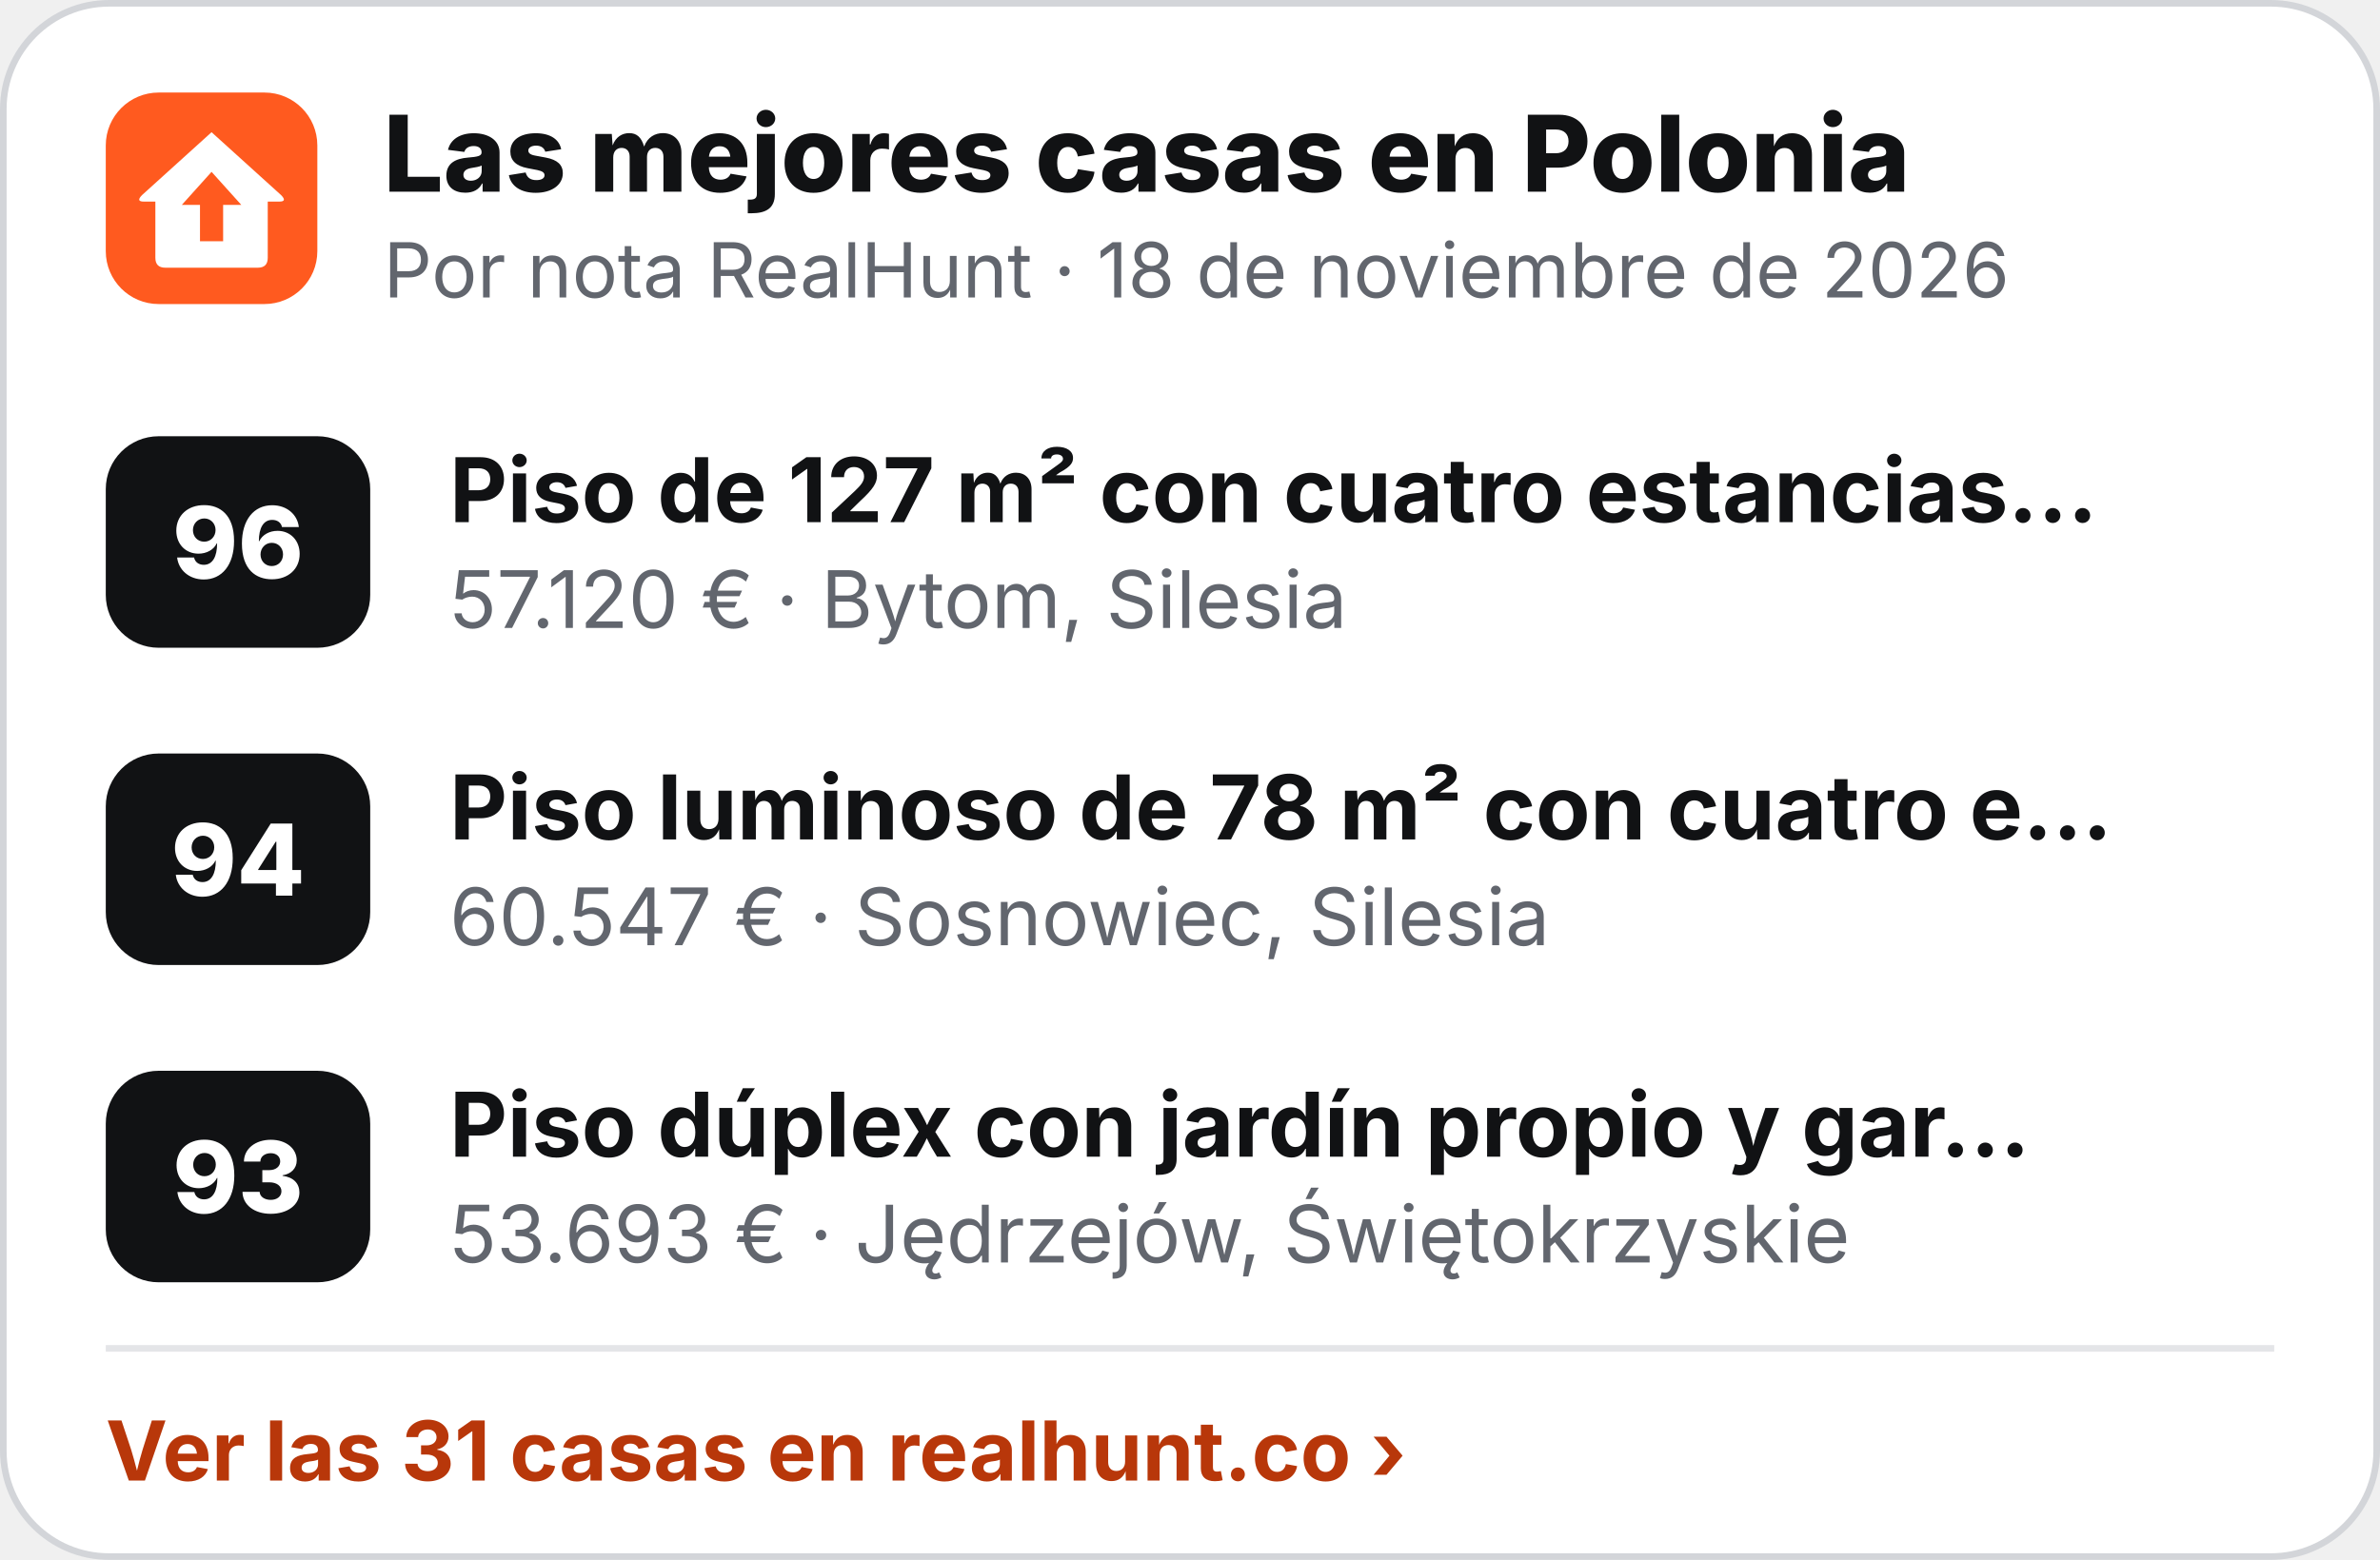
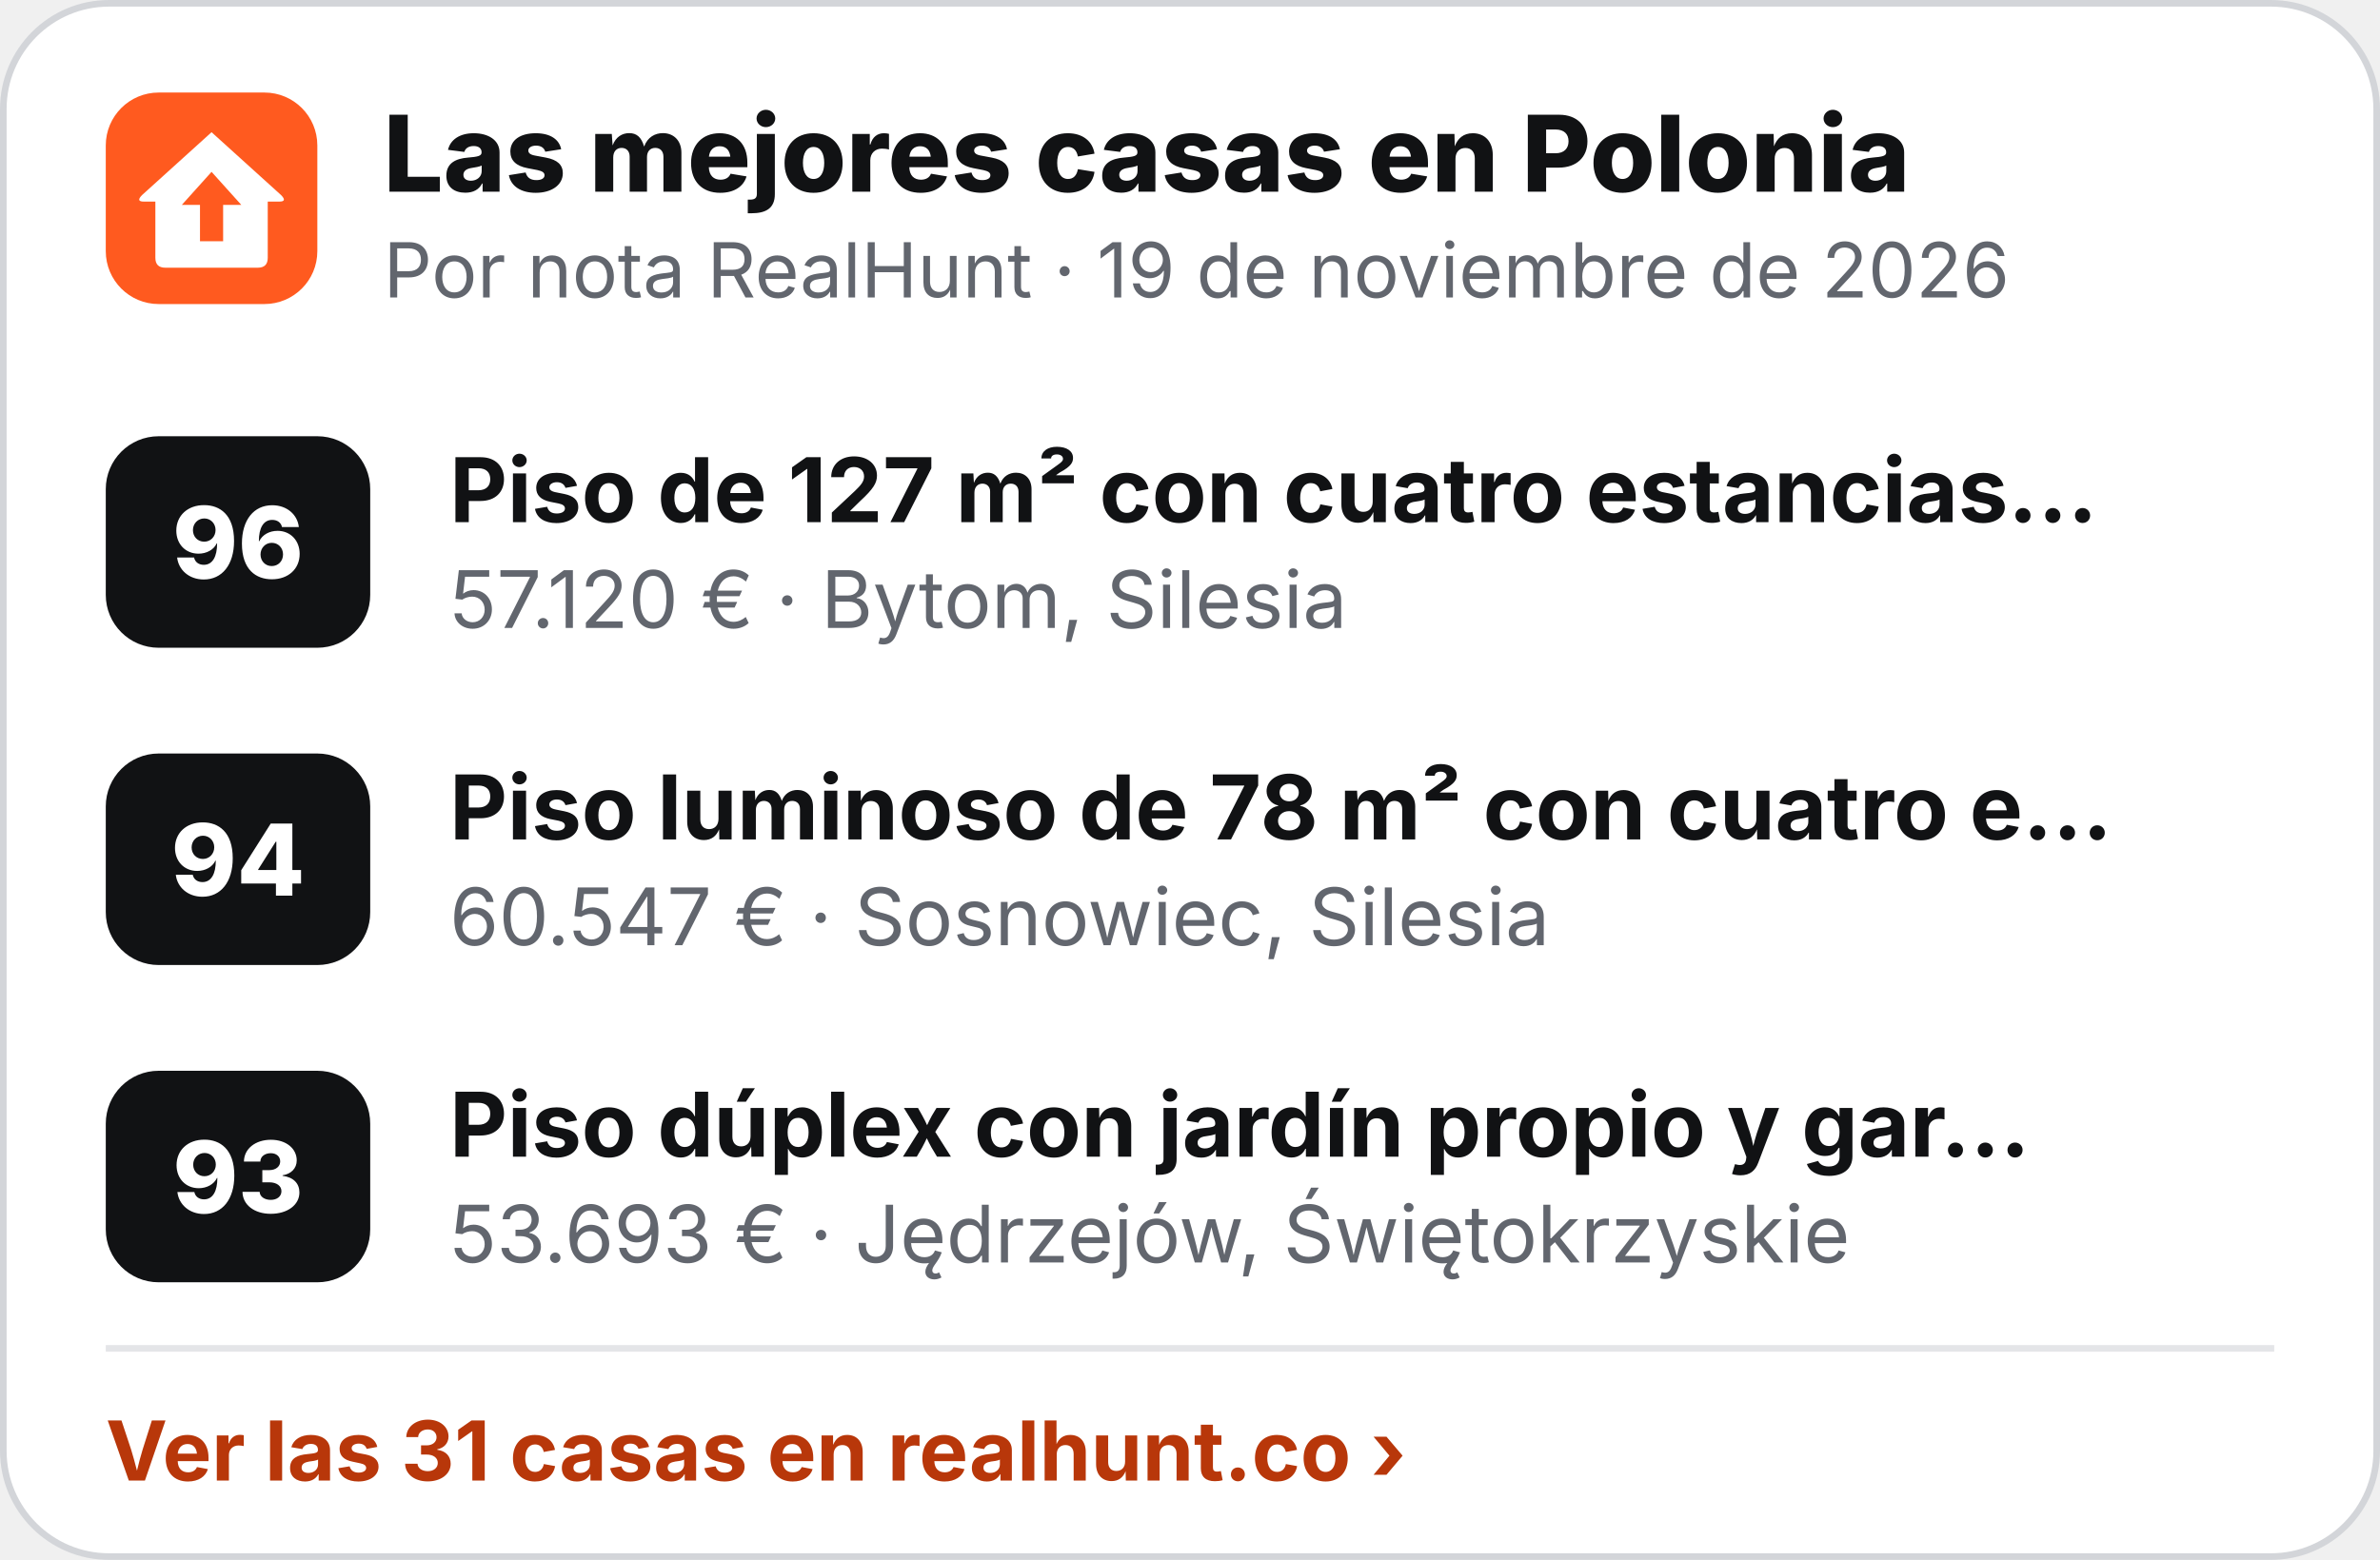
<svg xmlns="http://www.w3.org/2000/svg" width="360" height="236" viewBox="0 0 360 236" role="img" aria-label="Las mejores casas en Polonia">
  <rect x=".5" y=".5" width="359" height="235" rx="16" fill="#fff" stroke="#D3D5D9" />
  <g transform="translate(16 14) scale(.5)">
    <rect width="64" height="64" rx="16" fill="#FF5A1F" />
    <path d="M32 12 L53 31 Q55 33 52.5 33 L49 33 L49 50 Q49 53 46 53 L18 53 Q15 53 15 50 L15 33 L11.5 33 Q9 33 11 31 Z" fill="#fff" />
    <path d="M32 24 L41 34 L35.5 34 L35.5 45 L28.5 45 L28.5 34 L23 34 Z" fill="#FF5A1F" />
  </g>
  <text x="58" y="29" font-family="Inter,'Segoe UI',Helvetica,Arial,sans-serif" font-size="16" font-weight="800" fill="#111214">Las mejores casas en Polonia</text>
-   <text x="58" y="45" font-family="Inter,'Segoe UI',Helvetica,Arial,sans-serif" font-size="11.5" fill="#62666E">Por nota RealHunt · 18 de noviembre de 2026</text>
+   <text x="58" y="45" font-family="Inter,'Segoe UI',Helvetica,Arial,sans-serif" font-size="11.5" fill="#62666E">Por nota RealHunt · 19 de noviembre de 2026</text>
  <rect x="16" y="66" width="40" height="32" rx="8" fill="#111214" />
  <text x="36" y="87.5" text-anchor="middle" font-family="Inter,'Segoe UI',Helvetica,Arial,sans-serif" font-size="15" font-weight="800" fill="#fff">96</text>
  <text x="68" y="79" font-family="Inter,'Segoe UI',Helvetica,Arial,sans-serif" font-size="13.5" font-weight="700" fill="#111214">Piso de 127 m² con cuatro estancias…</text>
  <text x="68" y="95" font-family="Inter,'Segoe UI',Helvetica,Arial,sans-serif" font-size="12" fill="#62666E">57.120 € · Bytom, Silesia</text>
  <rect x="16" y="114" width="40" height="32" rx="8" fill="#111214" />
  <text x="36" y="135.5" text-anchor="middle" font-family="Inter,'Segoe UI',Helvetica,Arial,sans-serif" font-size="15" font-weight="800" fill="#fff">94</text>
  <text x="68" y="127" font-family="Inter,'Segoe UI',Helvetica,Arial,sans-serif" font-size="13.5" font-weight="700" fill="#111214">Piso luminoso de 78 m² con cuatro e…</text>
  <text x="68" y="143" font-family="Inter,'Segoe UI',Helvetica,Arial,sans-serif" font-size="12" fill="#62666E">60.547 € · Sosnowiec, Silesia</text>
  <rect x="16" y="162" width="40" height="32" rx="8" fill="#111214" />
  <text x="36" y="183.5" text-anchor="middle" font-family="Inter,'Segoe UI',Helvetica,Arial,sans-serif" font-size="15" font-weight="800" fill="#fff">93</text>
  <text x="68" y="175" font-family="Inter,'Segoe UI',Helvetica,Arial,sans-serif" font-size="13.5" font-weight="700" fill="#111214">Piso dúplex con jardín propio y gar…</text>
  <text x="68" y="191" font-family="Inter,'Segoe UI',Helvetica,Arial,sans-serif" font-size="12" fill="#62666E">53.693 € · Jędrzejów, Świętokrzyskie</text>
  <line x1="16" y1="204" x2="344" y2="204" stroke="#E4E5E8" />
  <text x="16" y="224" font-family="Inter,'Segoe UI',Helvetica,Arial,sans-serif" font-size="12.5" font-weight="700" fill="#B8370A">Ver las 31 casas en realhunt.co ›</text>
</svg>
